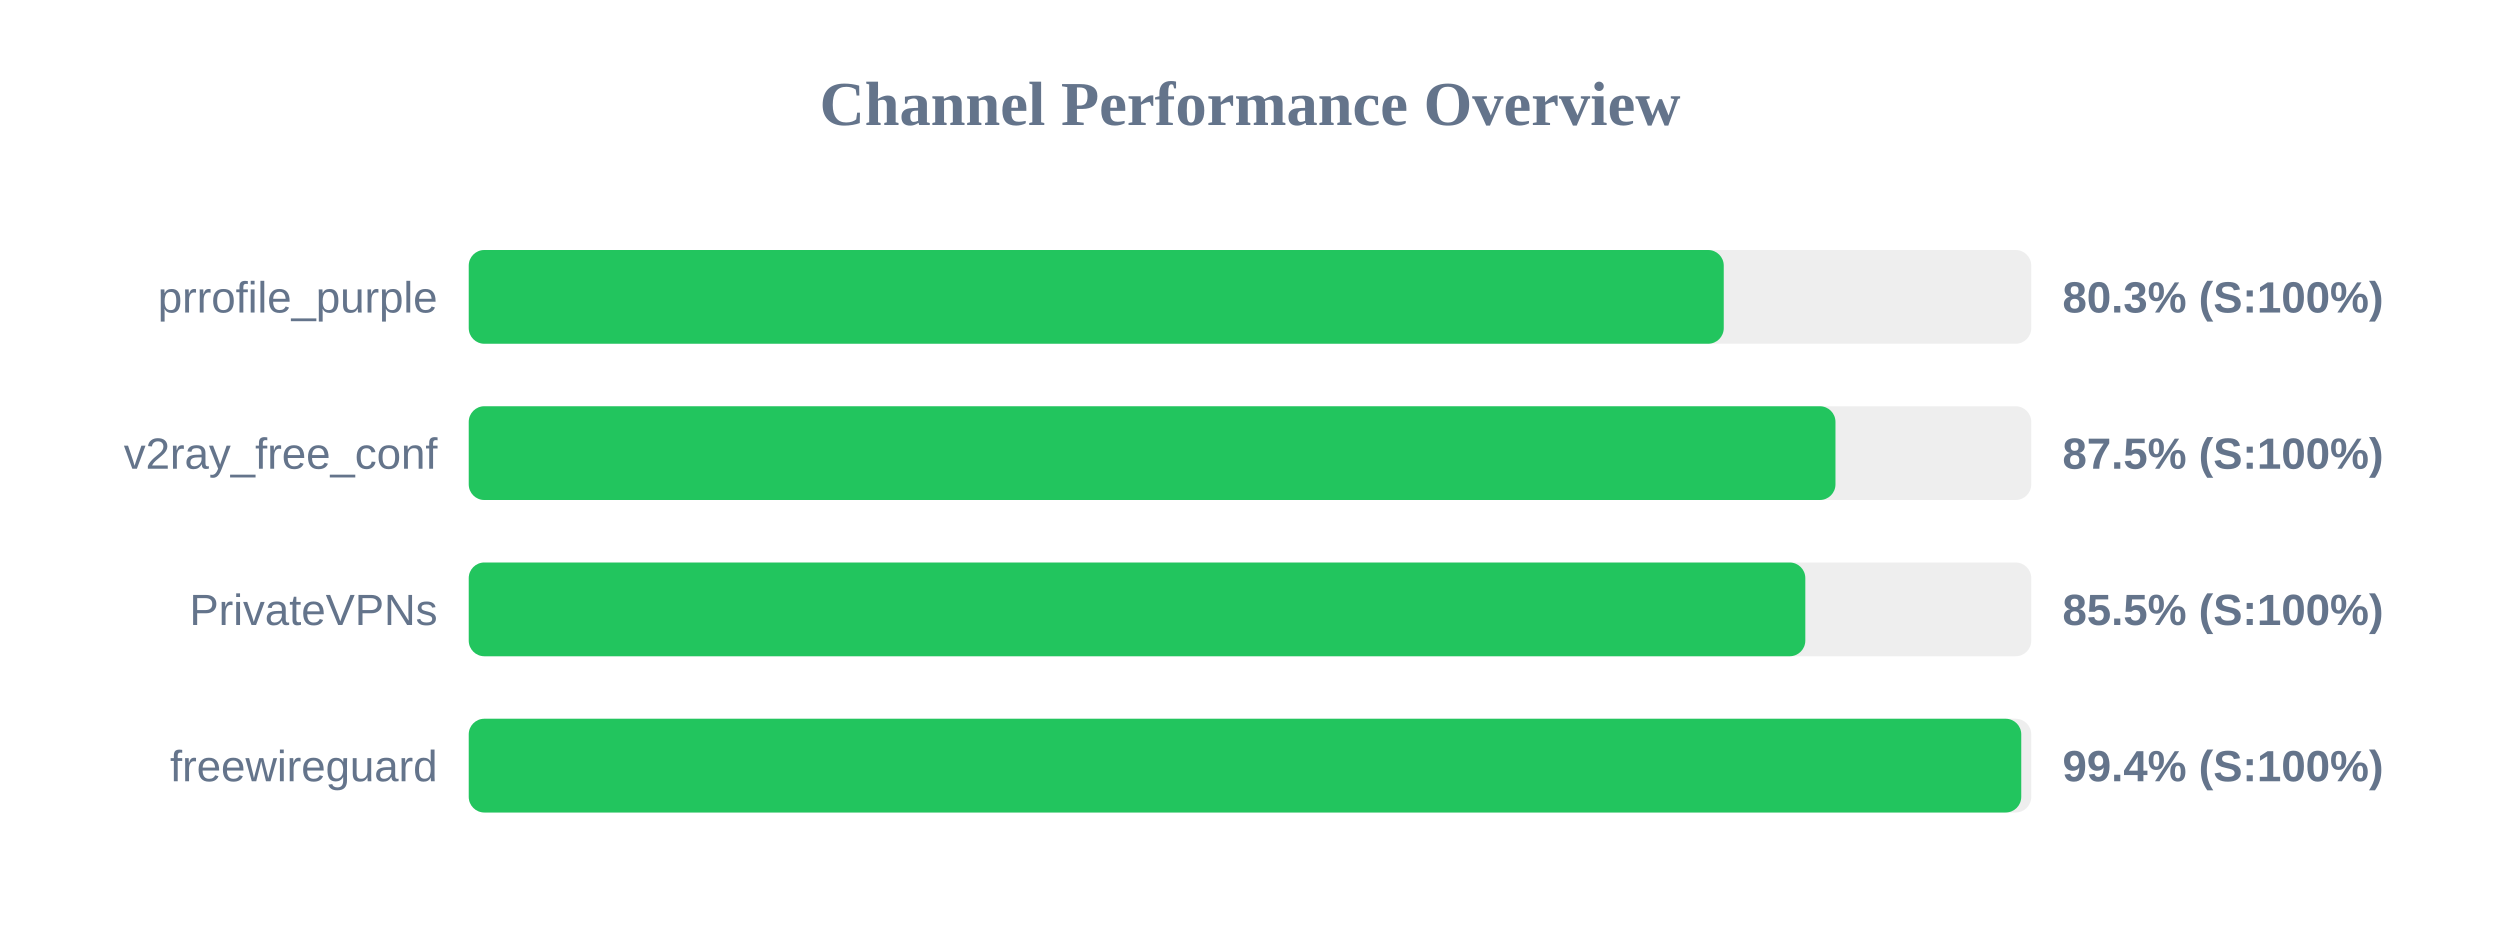
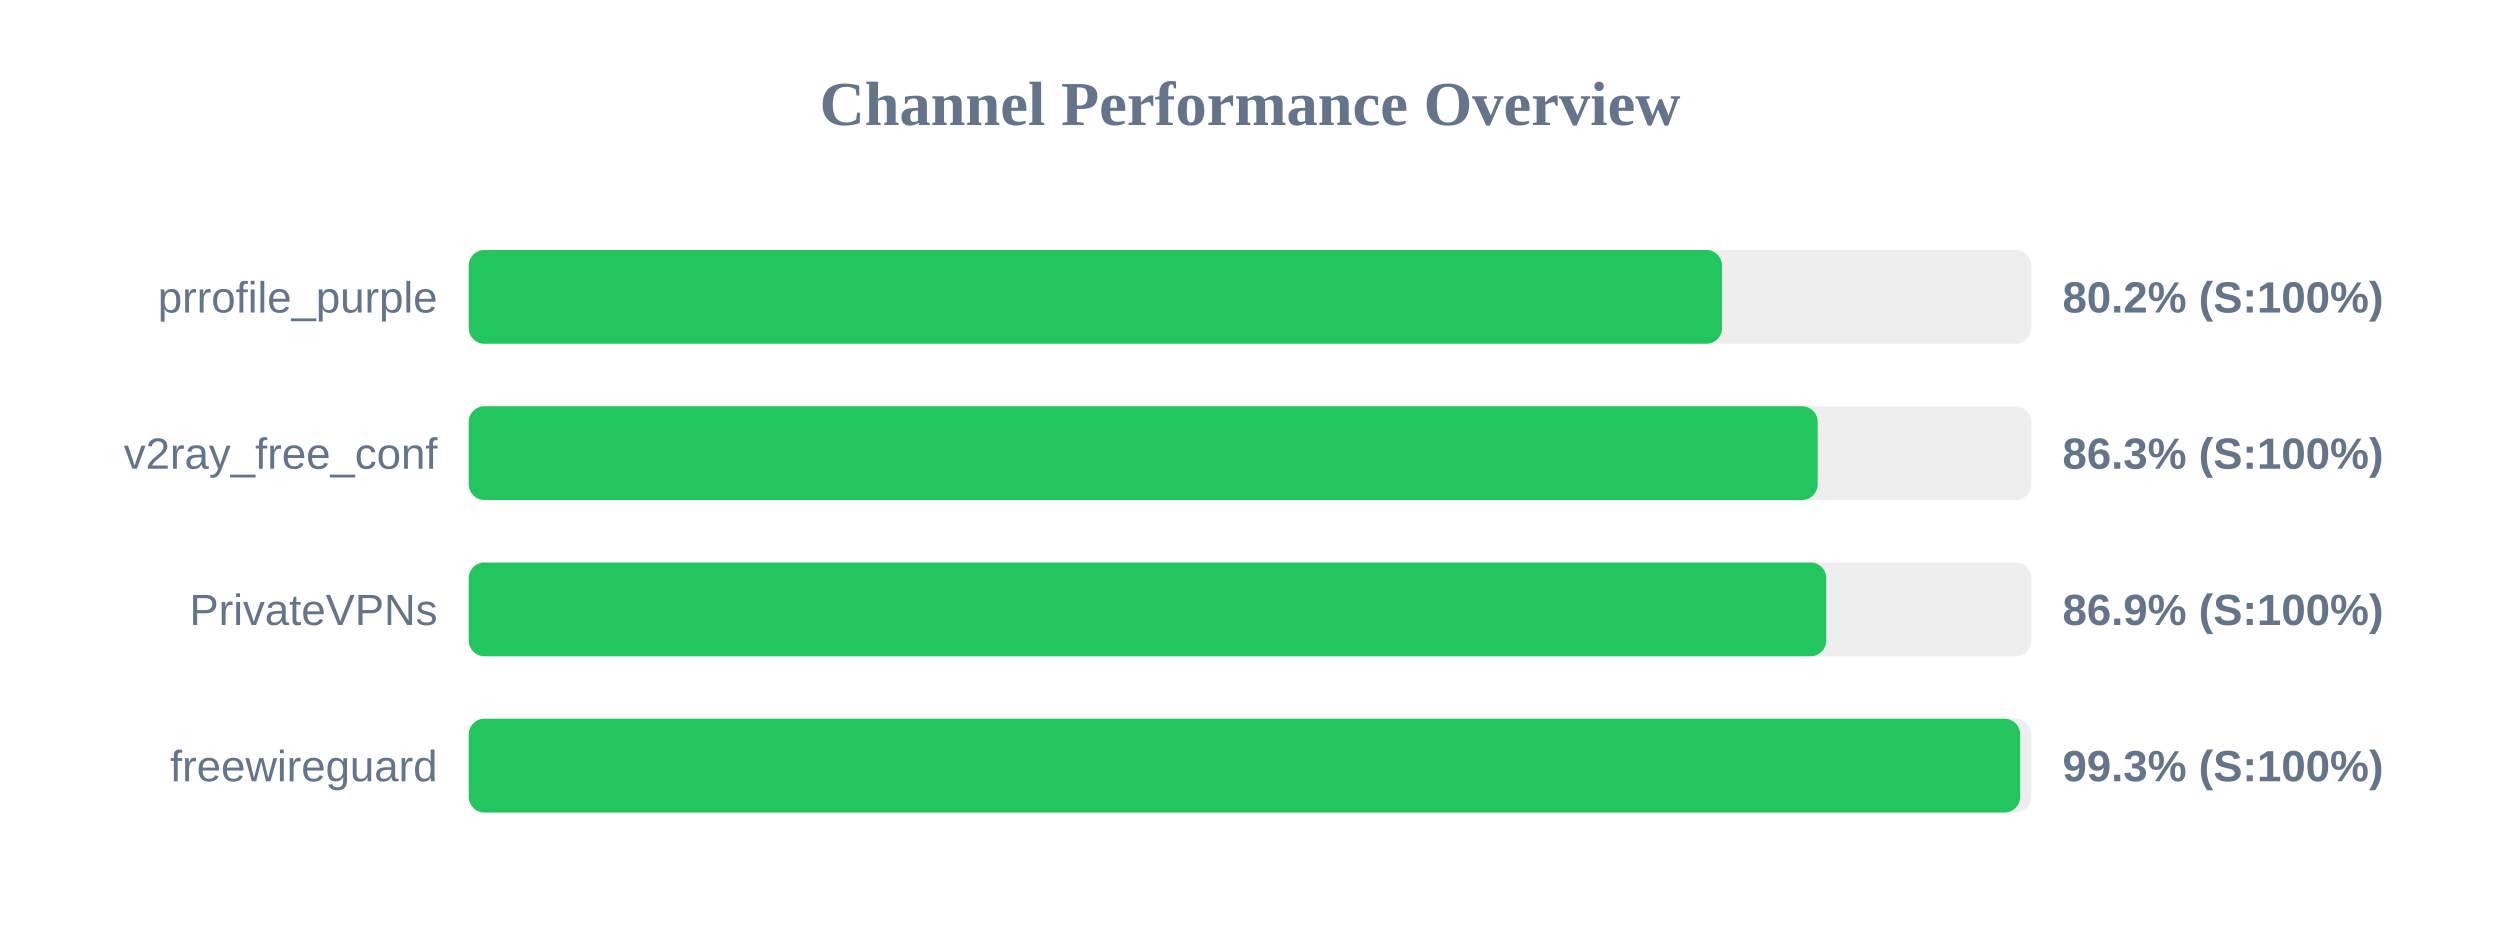
<svg xmlns="http://www.w3.org/2000/svg" width="800" height="300" version="1.1">
  <style>
        .row { font: 14px Arial; fill: #64748b; }
        .score { font: bold 14px Arial; fill: #64748b; }
    </style>
  <text x="400" y="40" text-anchor="middle" font-size="20px" font-weight="bold" fill="#64748b">Channel Performance Overview</text>
  <rect x="150" y="80" width="500" height="30" fill="#eee" rx="5" />
-   <rect x="150" y="80" width="401.6" height="30" fill="#22c55e" rx="5" />
+   <rect x="150" y="80" width="401.05" height="30" fill="#22c55e" rx="5" />
  <text x="140" y="100" text-anchor="end" class="row">prrofile_purple</text>
-   <text x="660" y="100" text-anchor="start" class="score">80.3% (S:100%)</text>
+   <text x="660" y="100" text-anchor="start" class="score">80.2% (S:100%)</text>
  <rect x="150" y="130" width="500" height="30" fill="#eee" rx="5" />
-   <rect x="150" y="130" width="437.35" height="30" fill="#22c55e" rx="5" />
+   <rect x="150" y="130" width="431.65" height="30" fill="#22c55e" rx="5" />
  <text x="140" y="150" text-anchor="end" class="row">v2ray_free_conf</text>
-   <text x="660" y="150" text-anchor="start" class="score">87.5% (S:100%)</text>
+   <text x="660" y="150" text-anchor="start" class="score">86.3% (S:100%)</text>
  <rect x="150" y="180" width="500" height="30" fill="#eee" rx="5" />
-   <rect x="150" y="180" width="427.7" height="30" fill="#22c55e" rx="5" />
+   <rect x="150" y="180" width="434.4" height="30" fill="#22c55e" rx="5" />
  <text x="140" y="200" text-anchor="end" class="row">PrivateVPNs</text>
-   <text x="660" y="200" text-anchor="start" class="score">85.5% (S:100%)</text>
+   <text x="660" y="200" text-anchor="start" class="score">86.9% (S:100%)</text>
  <rect x="150" y="230" width="500" height="30" fill="#eee" rx="5" />
-   <rect x="150" y="230" width="496.8" height="30" fill="#22c55e" rx="5" />
+   <rect x="150" y="230" width="496.45" height="30" fill="#22c55e" rx="5" />
  <text x="140" y="250" text-anchor="end" class="row">freewireguard</text>
-   <text x="660" y="250" text-anchor="start" class="score">99.4% (S:100%)</text>
+   <text x="660" y="250" text-anchor="start" class="score">99.3% (S:100%)</text>
</svg>
